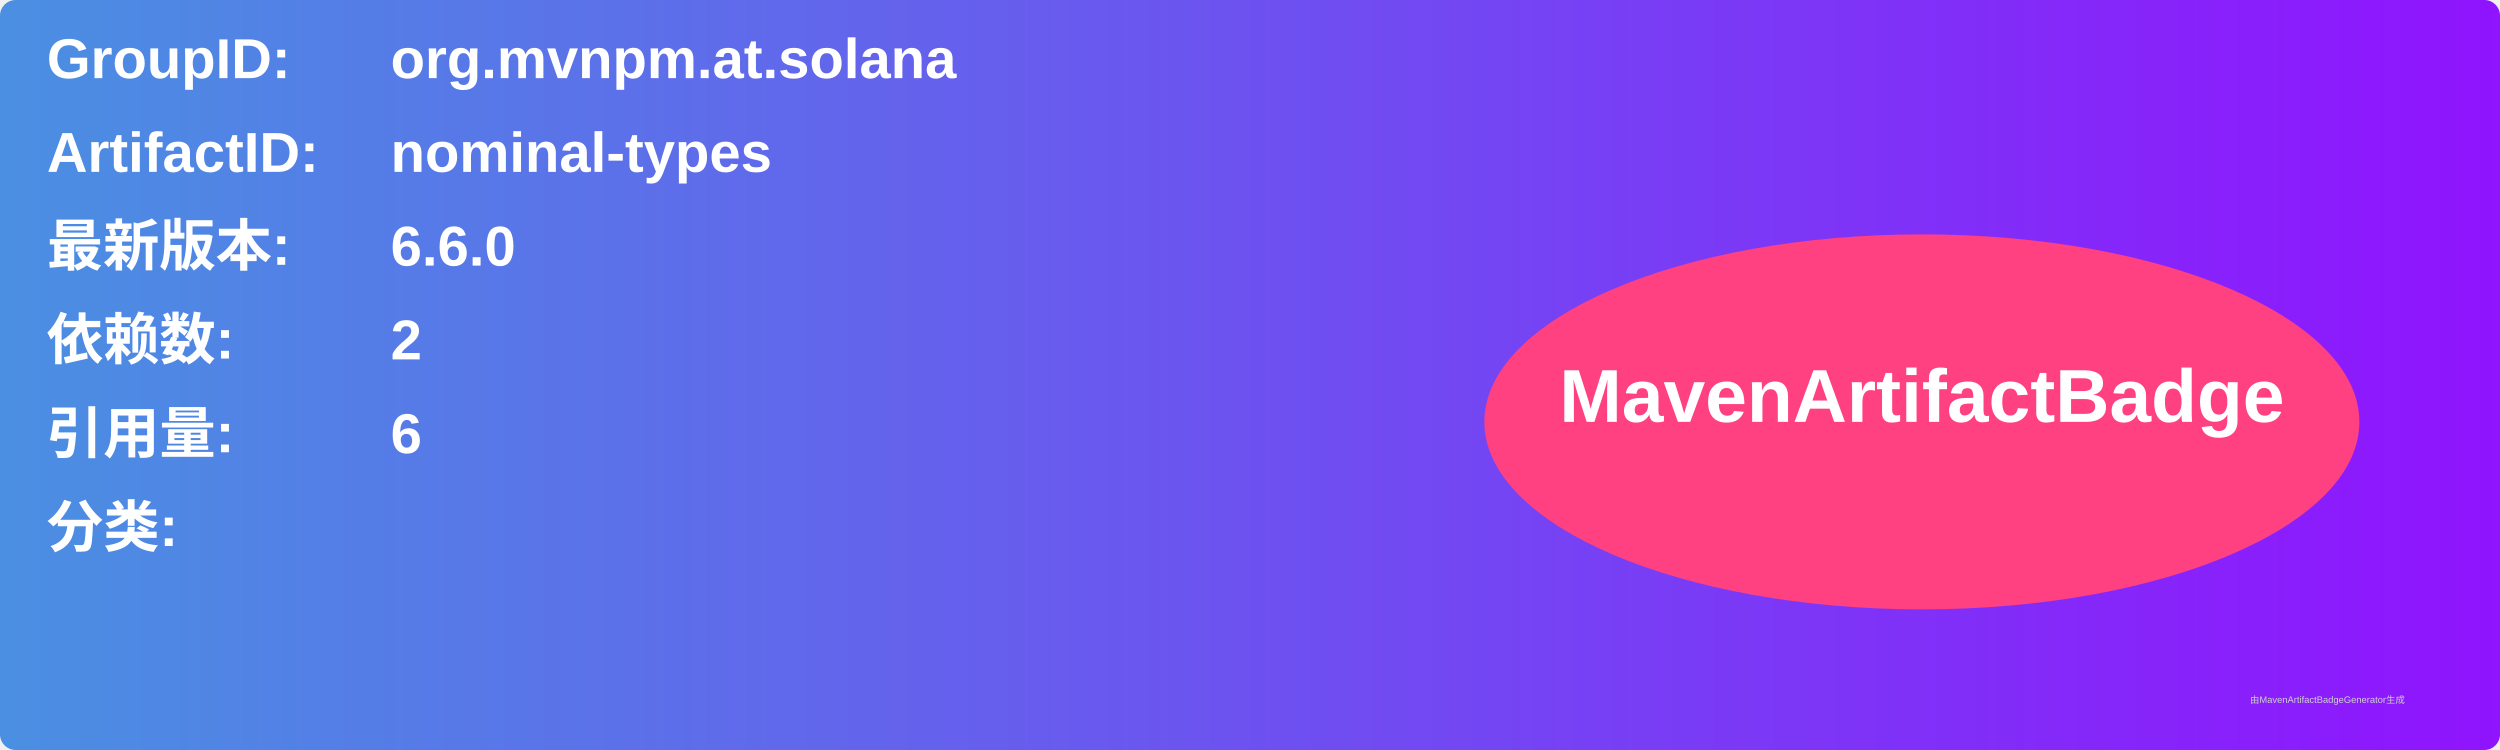
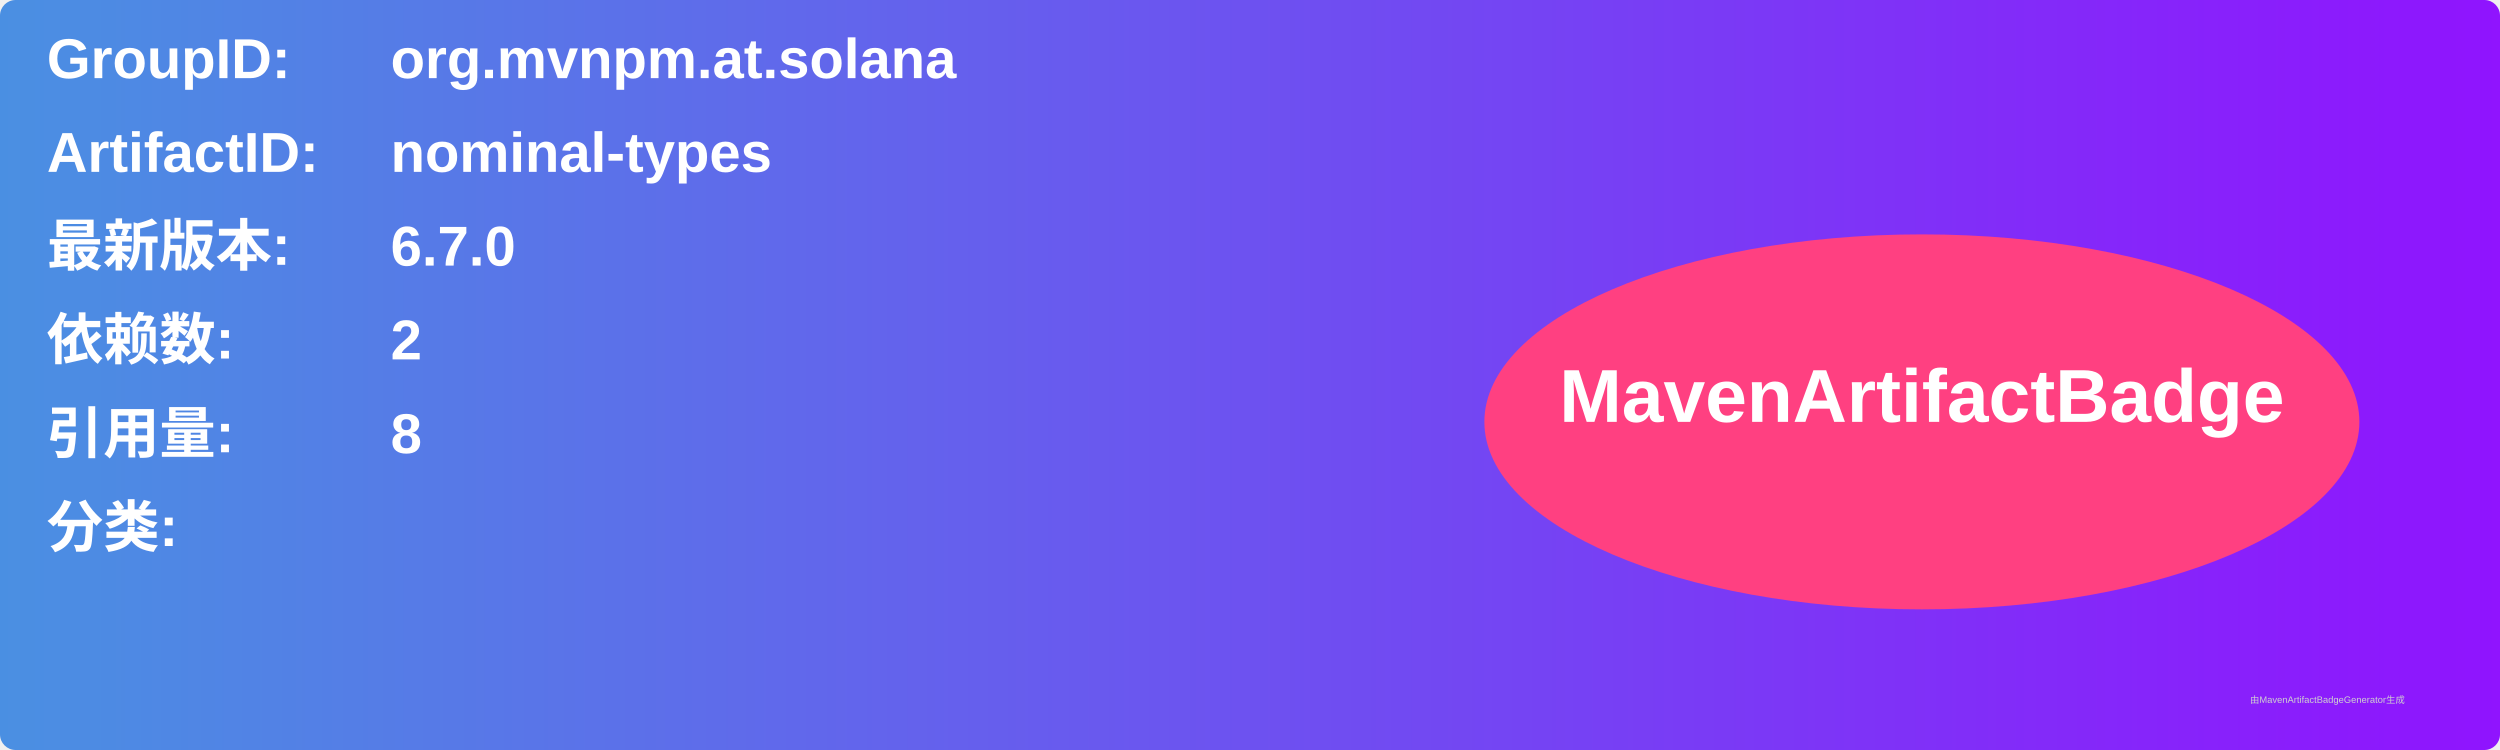
<svg xmlns="http://www.w3.org/2000/svg" width="800" height="240" viewBox="0 0 800 240">
  <linearGradient id="grad" x1="0%" y1="0%" x2="100%" y2="0%">
    <stop offset="0%" stop-color="#4a90e2" />
    <stop offset="100%" stop-color="#9013fe" />
  </linearGradient>
  <rect width="100%" height="100%" rx="5" ry="5" fill="url(#grad)" />
  <g transform="translate(15, 15)">
    <text x="0" y="10" font-family="Arial" font-size="18" fill="white" font-weight="bold" width="260">GroupID:</text>
    <text x="110" y="10" font-family="Arial" font-size="18" fill="white" font-weight="bold" width="460">org.mvnpm.at.solana</text>
    <text x="0" y="40" font-family="Arial" font-size="18" fill="white" font-weight="bold" width="260">ArtifactID:</text>
    <text x="110" y="40" font-family="Arial" font-size="18" fill="white" font-weight="bold" width="460">nominal-types</text>
    <text x="0" y="70" font-family="Arial" font-size="18" fill="white" font-weight="bold">最新版本:</text>
    <text x="110" y="70" font-family="Arial" font-size="18" fill="white" font-weight="bold">
-       <tspan font-weight="bold">6.6.0</tspan>
+       <tspan font-weight="bold">6.7.0</tspan>
    </text>
    <text x="0" y="100" font-family="Arial" font-size="18" fill="white" font-weight="bold">依赖数: </text>
    <text x="110" y="100" font-family="Arial" font-size="18" fill="white">
      <tspan font-weight="bold">2</tspan>
    </text>
    <text x="0" y="130" font-family="Arial" font-size="18" fill="white" font-weight="bold">引用量: </text>
    <text x="110" y="130" font-family="Arial" font-size="18" fill="white">
-       <tspan font-weight="bold">6</tspan>
+       <tspan font-weight="bold">8</tspan>
    </text>
    <text x="0" y="160" font-family="Arial" font-size="18" fill="white" font-weight="bold">分类:</text>
    <text x="10" y="190" font-family="Arial" font-size="10" fill="white">
      <tspan font-weight="bold" />
    </text>
    <ellipse cx="600" cy="120" rx="140" ry="60" fill="#ff4081" />
    <text x="600" y="120" text-anchor="middle" font-family="Arial" font-size="24" fill="white" font-weight="bold">MavenArtifactBadge</text>
  </g>
  <text x="720" y="225" font-family="Arial" font-size="3" fill="#d0d0d0">由MavenArtifactBadgeGenerator生成</text>
</svg>
